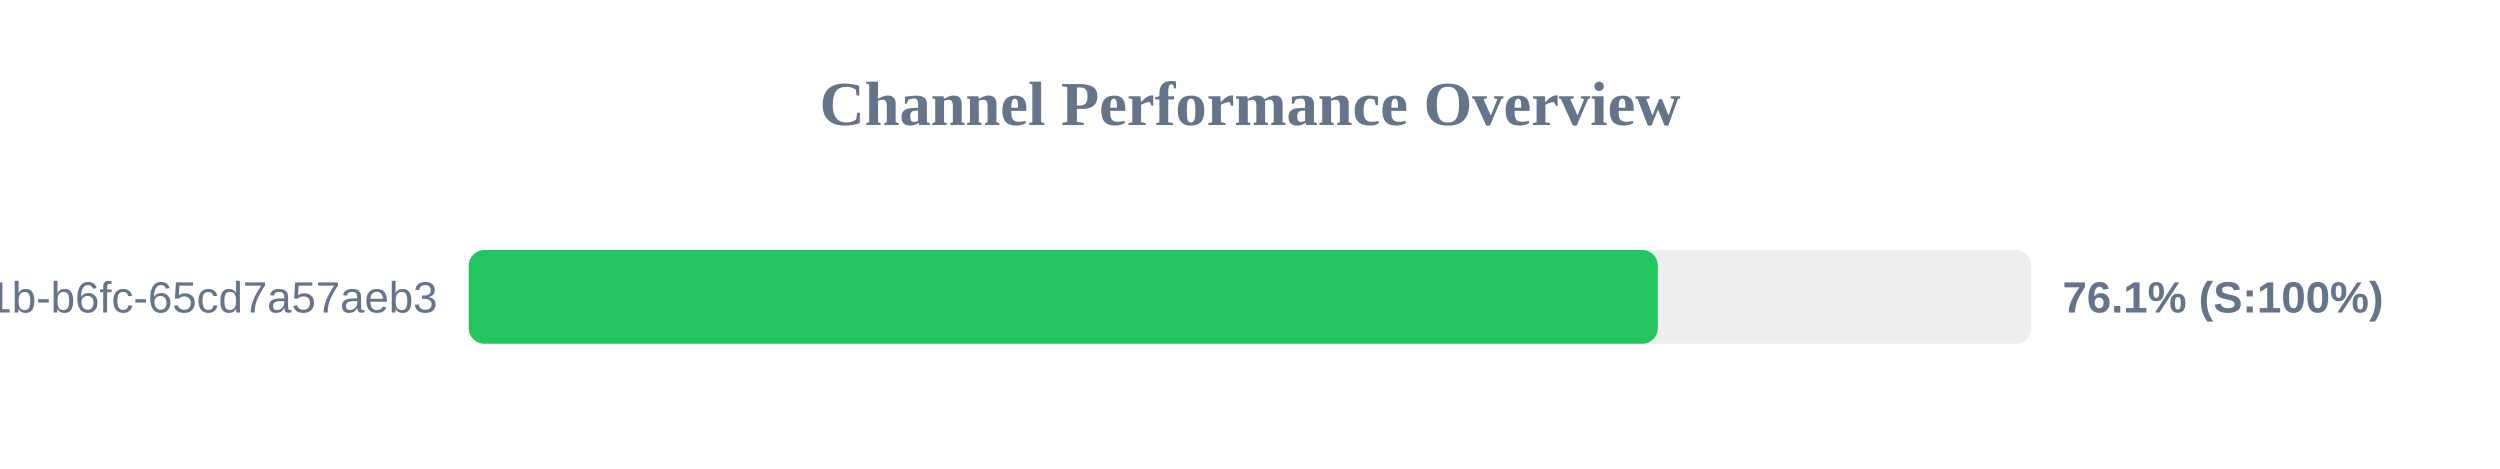
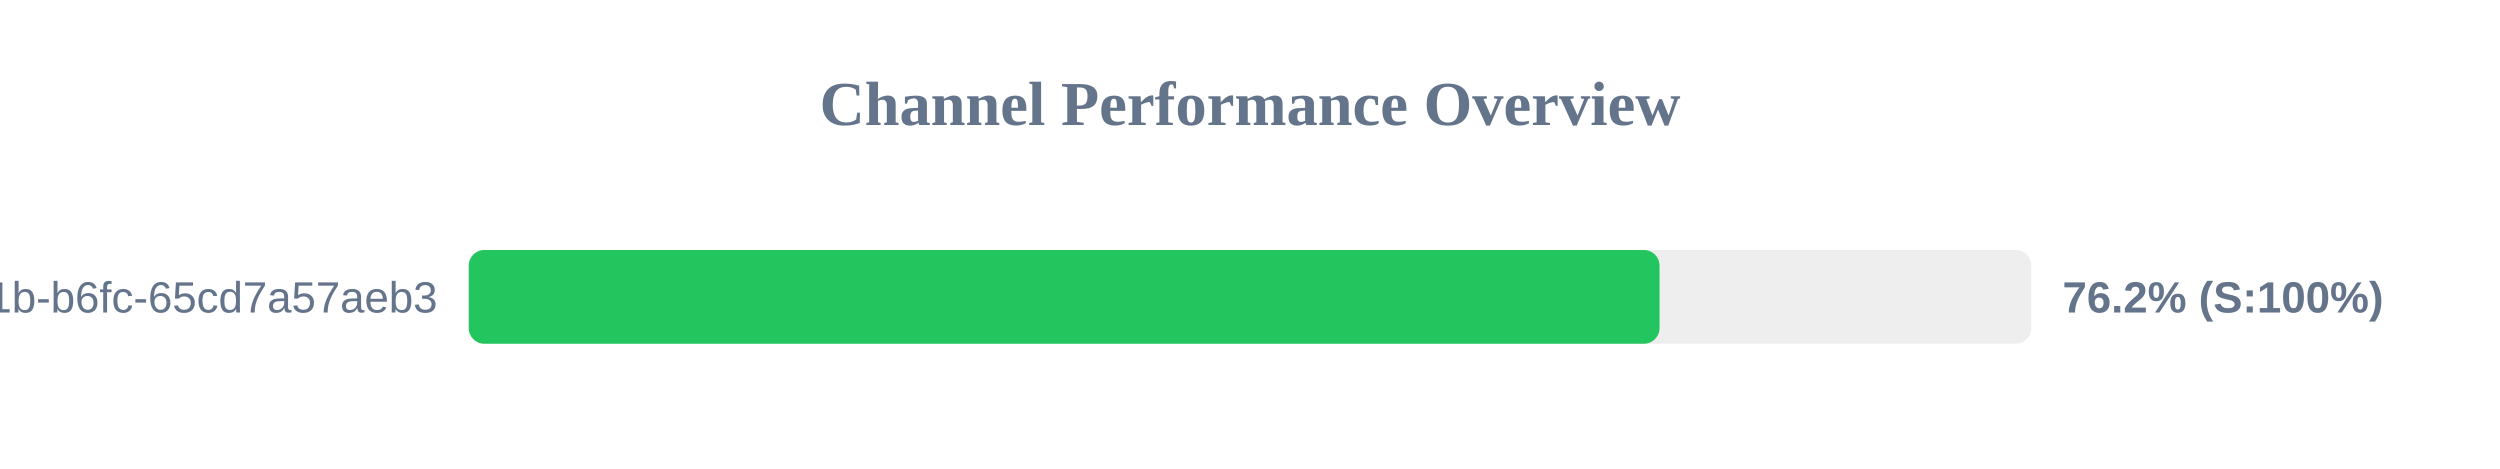
<svg xmlns="http://www.w3.org/2000/svg" width="800" height="150" version="1.1">
  <style>
        .row { font: 14px Arial; fill: #64748b; }
        .score { font: bold 14px Arial; fill: #64748b; }
    </style>
  <text x="400" y="40" text-anchor="middle" font-size="20px" font-weight="bold" fill="#64748b">Channel Performance Overview</text>
  <rect x="150" y="80" width="500" height="30" fill="#eee" rx="5" />
-   <rect x="150" y="80" width="380.5" height="30" fill="#22c55e" rx="5" />
+   <rect x="150" y="80" width="381.05" height="30" fill="#22c55e" rx="5" />
  <text x="140" y="100" text-anchor="end" class="row">?uuid=9c859345-959f-491b-b6fc-65cd7a57aeb3</text>
-   <text x="660" y="100" text-anchor="start" class="score">76.1% (S:100%)</text>
+   <text x="660" y="100" text-anchor="start" class="score">76.2% (S:100%)</text>
</svg>
